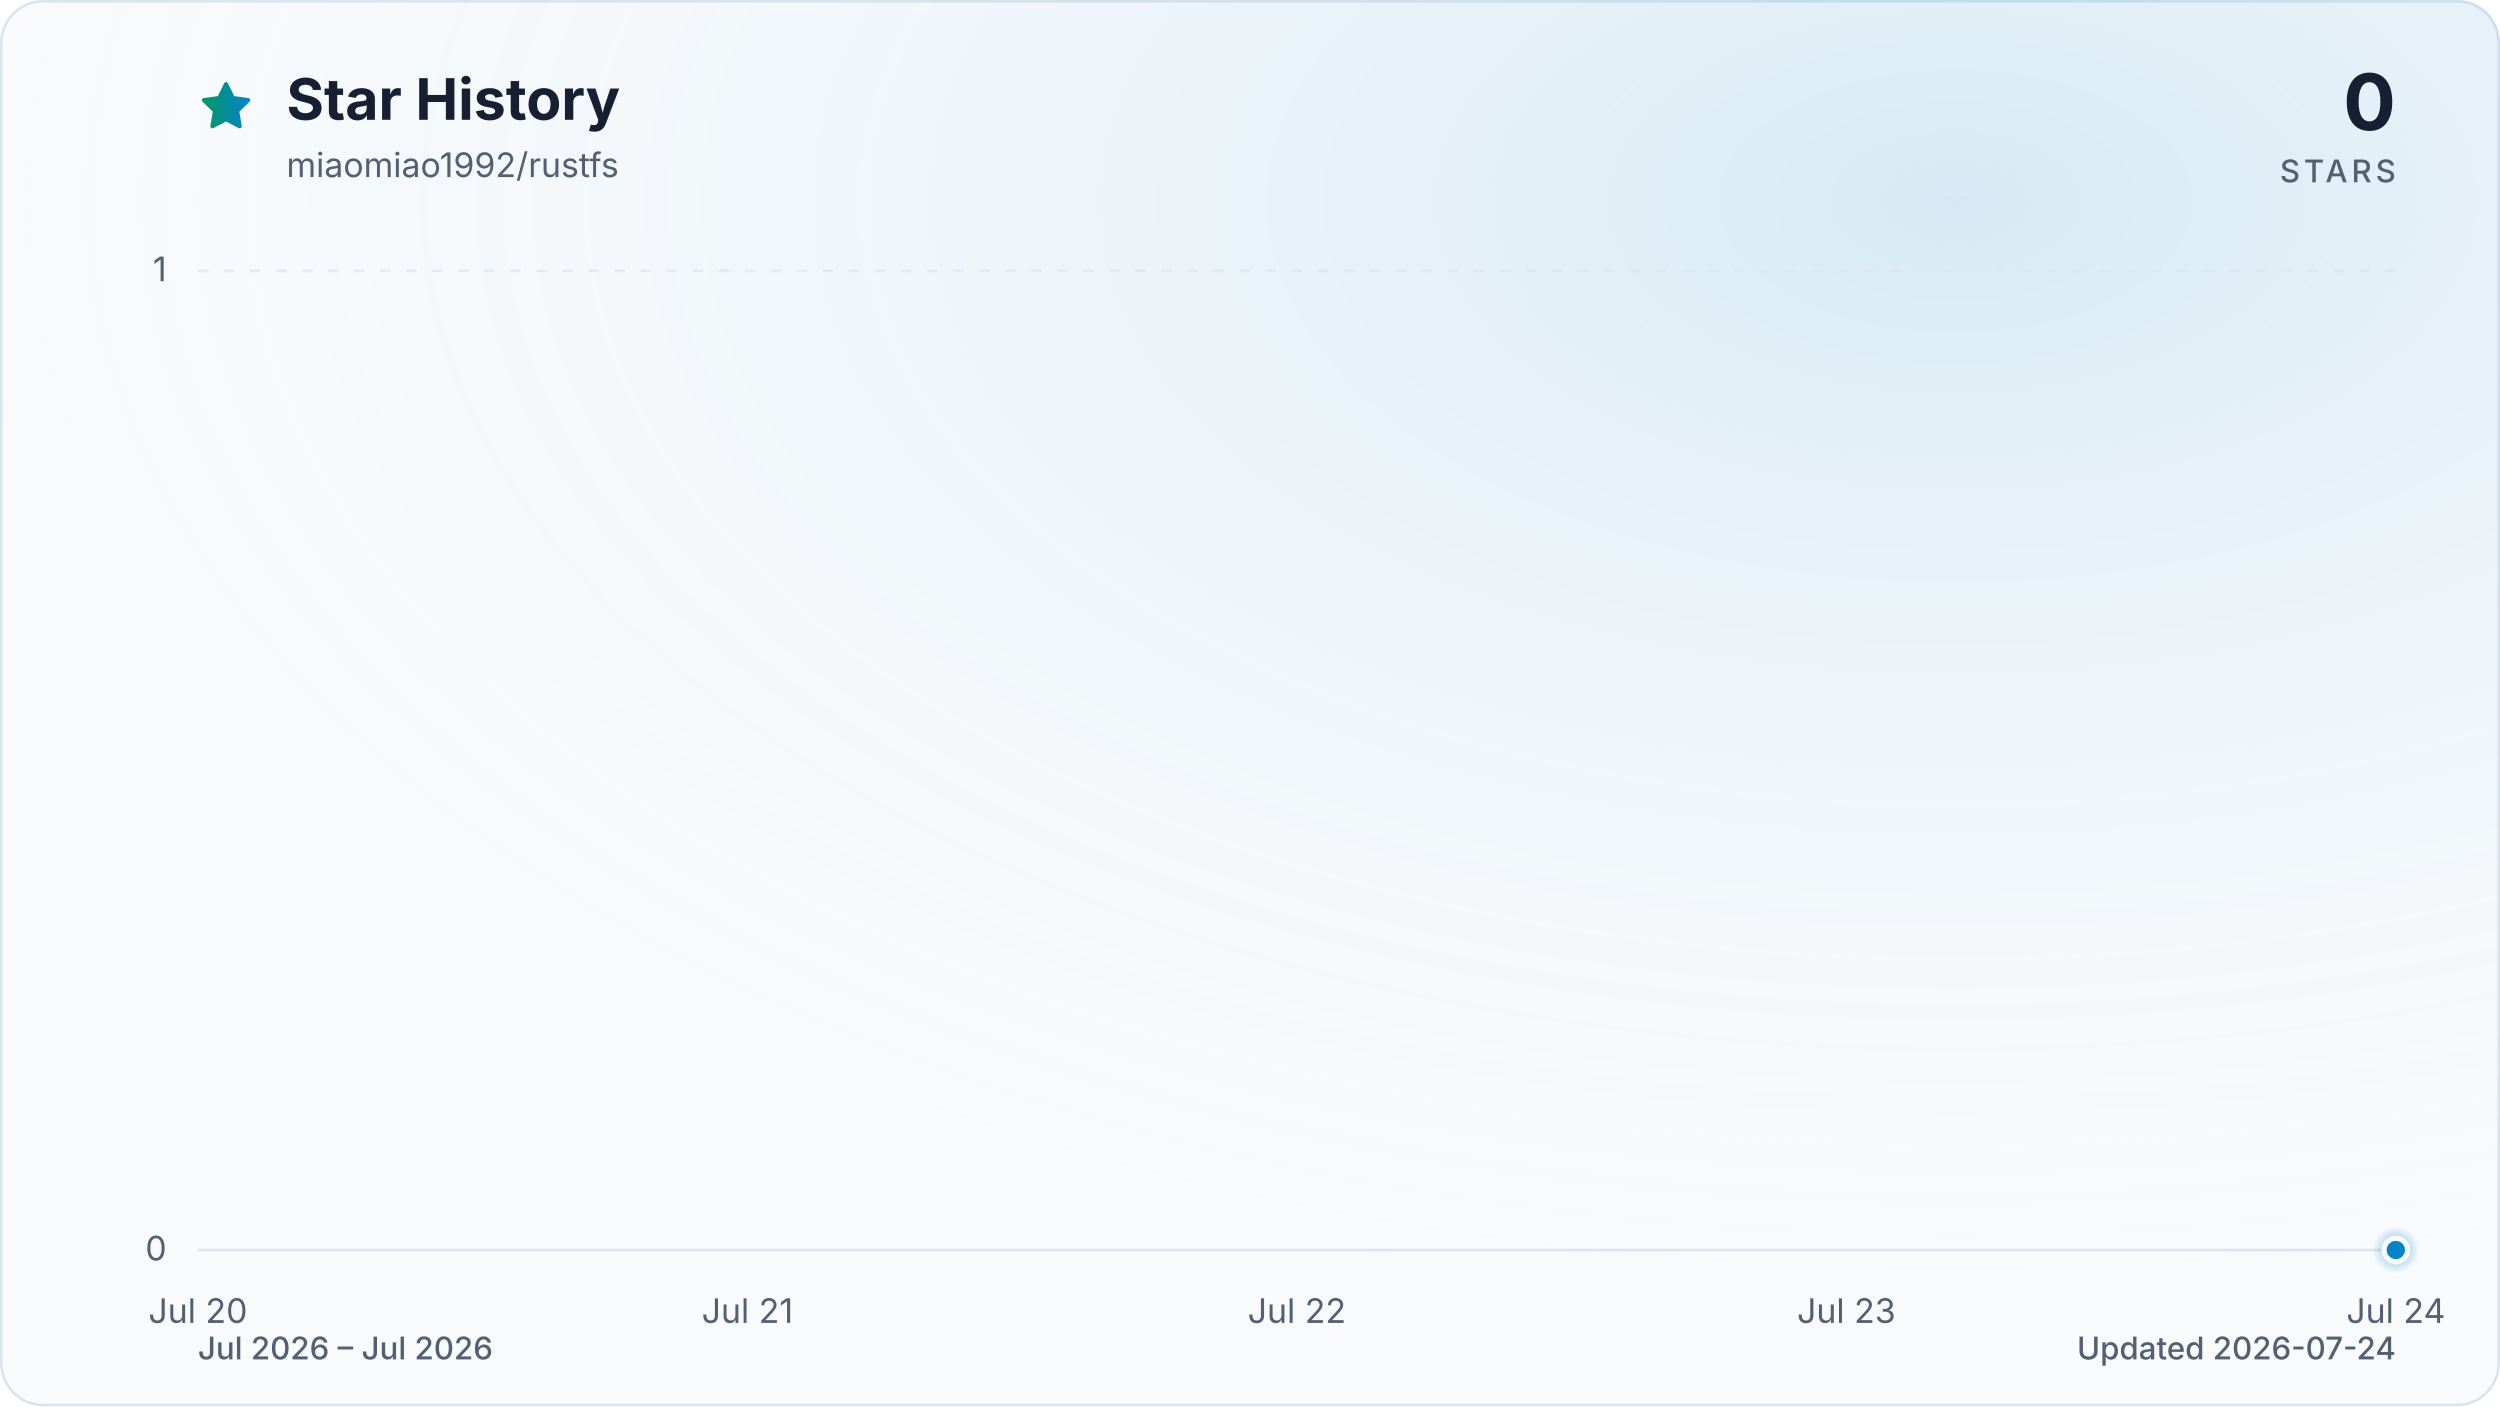
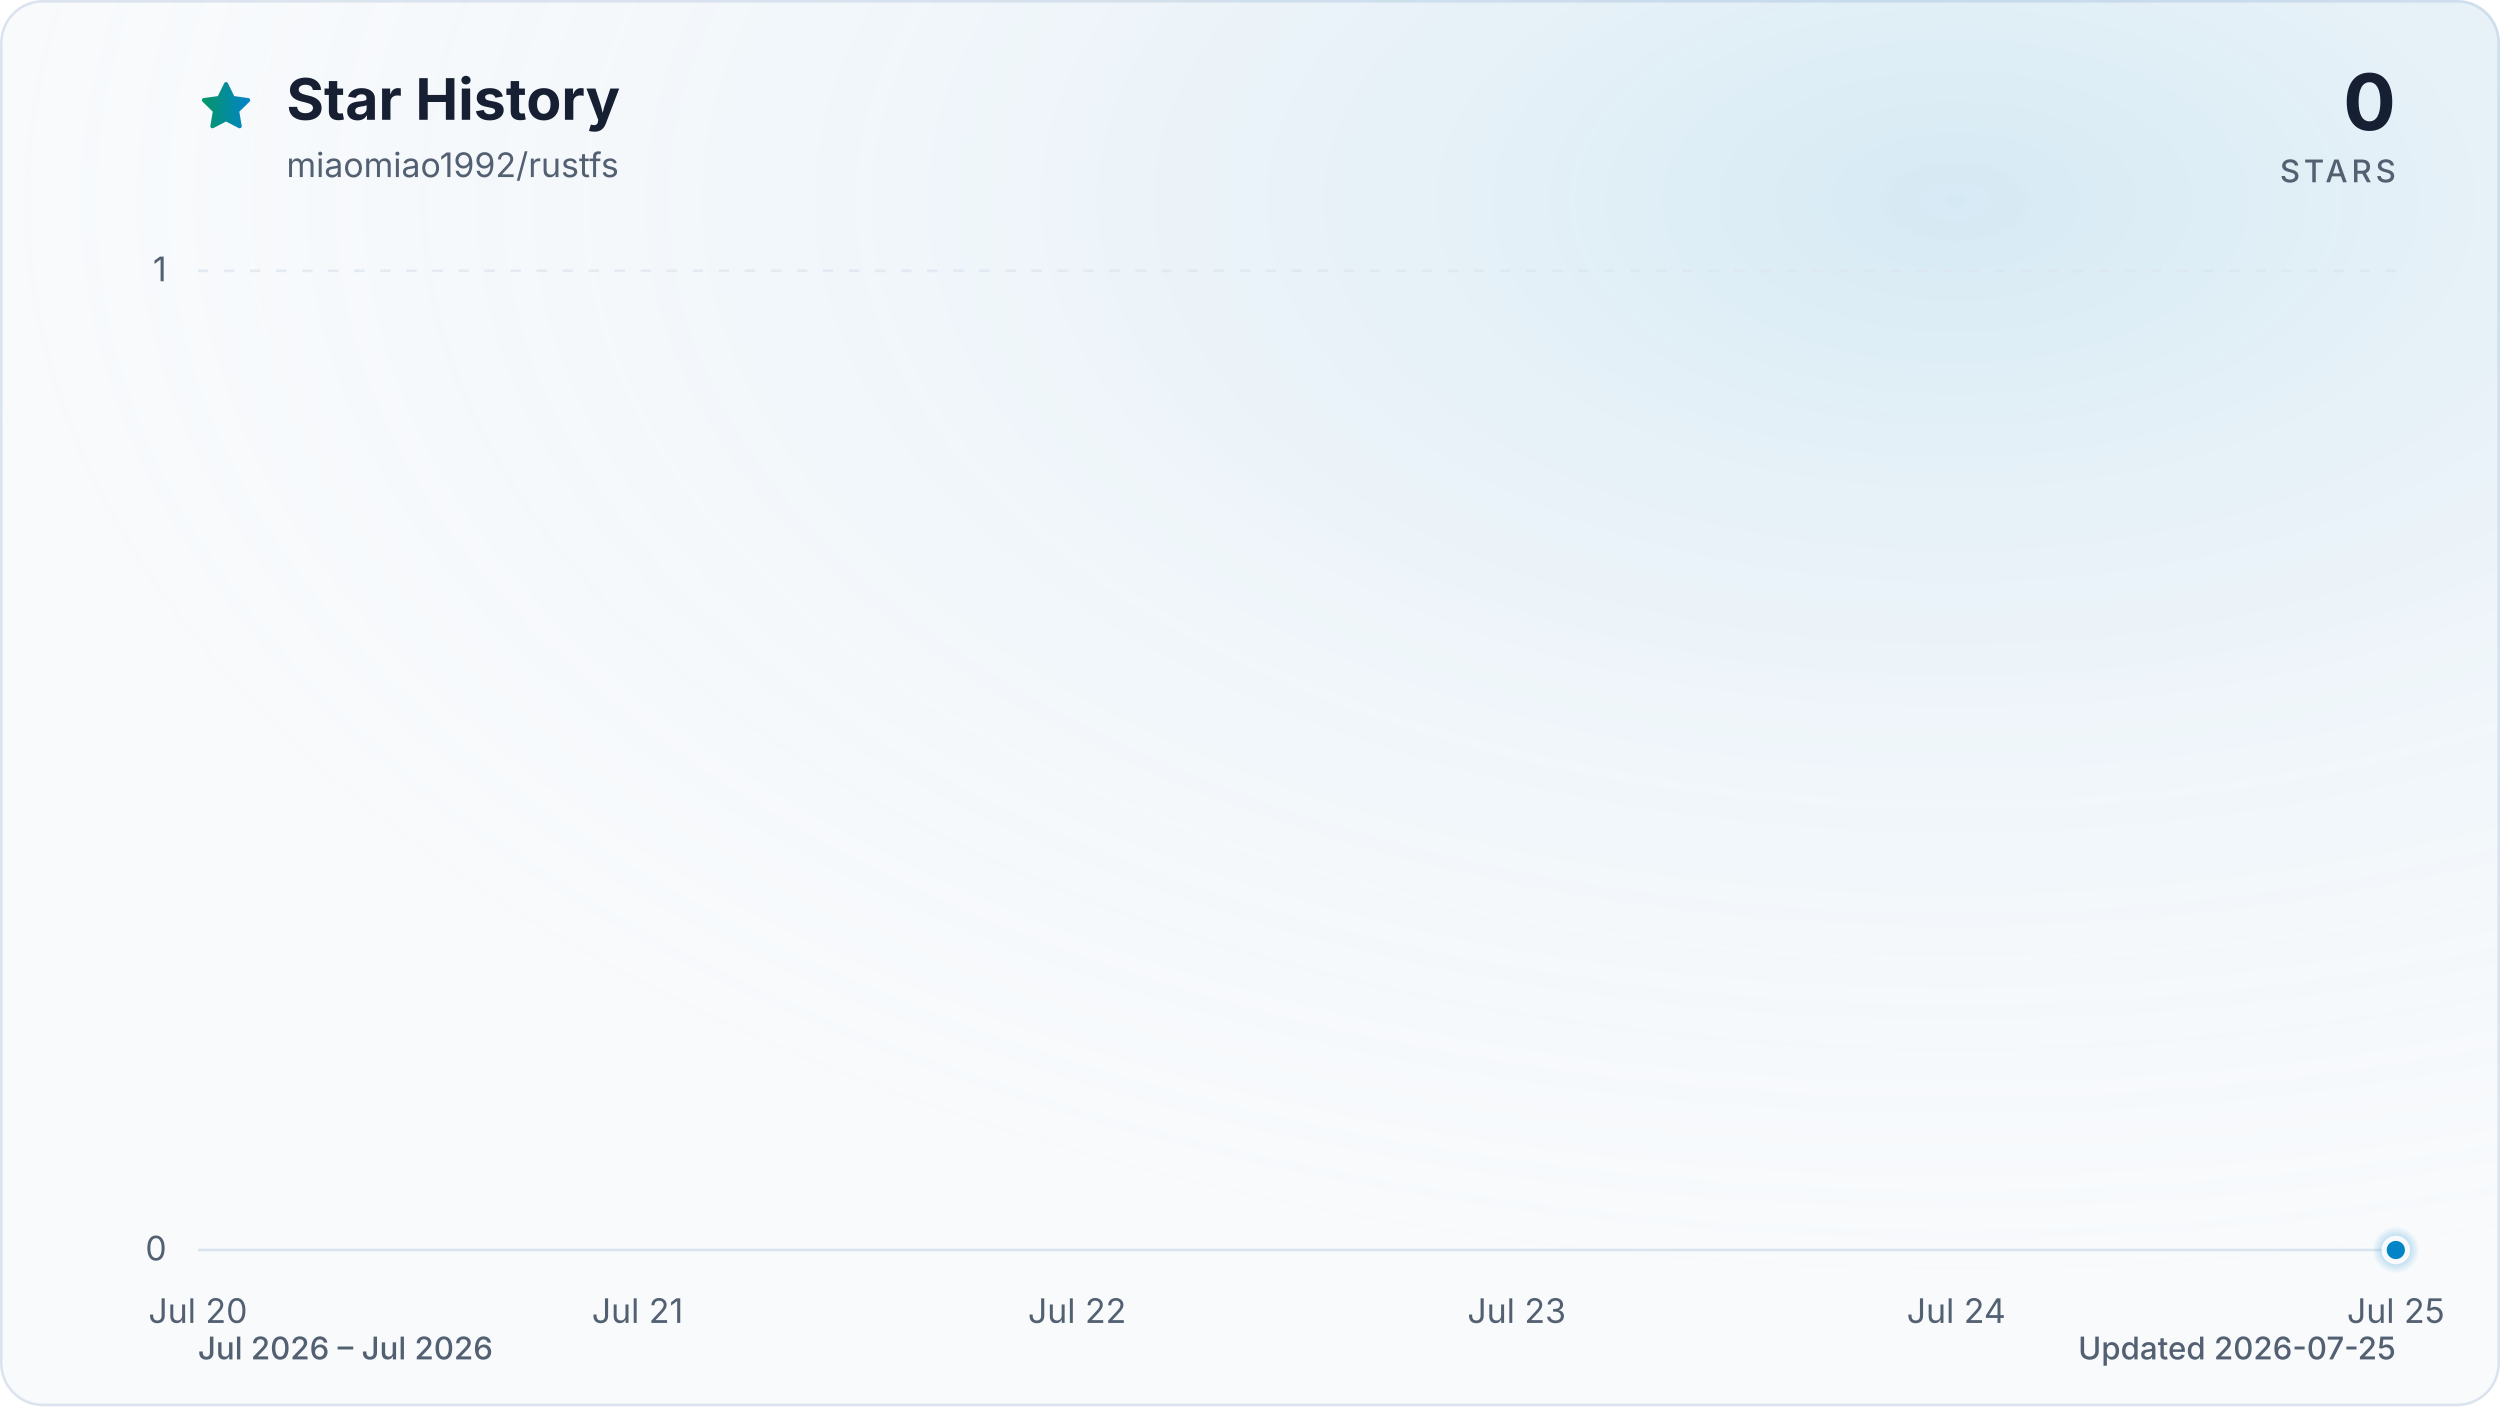
<svg xmlns="http://www.w3.org/2000/svg" viewBox="0 0 960 540" role="img" aria-labelledby="title description" data-style="gradient" data-variant="glow" data-animated="true">
  <defs>
    <linearGradient id="trend" x1="0" y1="0" x2="1" y2="0">
      <stop offset="0%" stop-color="#059669" />
      <stop offset="100%" stop-color="#0284c7" />
    </linearGradient>
    <linearGradient id="area" x1="0" y1="0" x2="0" y2="1">
      <stop offset="0%" stop-color="#059669" stop-opacity="0.30" />
      <stop offset="55%" stop-color="#0284c7" stop-opacity="0.10" />
      <stop offset="100%" stop-color="#0284c7" stop-opacity="0.01" />
    </linearGradient>
    <radialGradient id="marker-halo" cx="50%" cy="50%" r="50%">
      <stop offset="0%" stop-color="#0284c7" stop-opacity="0.55" />
      <stop offset="100%" stop-color="#0284c7" stop-opacity="0" />
    </radialGradient>
    <radialGradient id="surface-glow" cx="78%" cy="14%" r="80%">
      <stop offset="0%" stop-color="#0284c7" stop-opacity="0.14" />
      <stop offset="100%" stop-color="#f8fafc" stop-opacity="0" />
    </radialGradient>
    <filter id="trend-glow" x="-20%" y="-20%" width="140%" height="140%">
      <feGaussianBlur stdDeviation="7" />
    </filter>
  </defs>
  <style>
.trend-enter{transform-box:fill-box;transform-origin:center;animation:trend-enter 520ms cubic-bezier(0.16,1,0.3,1)}
.marker-enter{transform-box:fill-box;transform-origin:center;animation:marker-enter 320ms cubic-bezier(0.16,1,0.3,1) 200ms both}
.marker-pulse{transform-box:fill-box;transform-origin:center;animation:marker-pulse 2.6s ease-out infinite}
@keyframes trend-enter{from{opacity:.35;transform:translateY(10px)}to{opacity:1;transform:translateY(0)}}
@keyframes marker-enter{from{opacity:0;transform:scale(.4)}to{opacity:1;transform:scale(1)}}
@keyframes marker-pulse{0%{opacity:.5;transform:scale(.7)}70%,100%{opacity:0;transform:scale(2.1)}}
@media (prefers-reduced-motion:reduce){.trend-enter,.marker-enter,.marker-pulse{animation:none!important}}
@media (prefers-reduced-motion:reduce){.marker-pulse{opacity:0}}
</style>
  <rect x="0.5" y="0.5" width="959" height="539" fill="#f8fafc" stroke="#dbe4ee" stroke-width="1" rx="16" />
  <rect width="960" height="540" fill="url(#surface-glow)" rx="16" />
  <path d="M12 2.6l2.9 5.9 6.5.9-4.7 4.6 1.1 6.5-5.8-3-5.8 3 1.1-6.5-4.7-4.6 6.5-.9L12 2.6Z" transform="translate(76 30) scale(.9)" fill="url(#trend)" stroke="url(#trend)" stroke-width="1.8" stroke-linejoin="round" aria-hidden="true" />
  <text x="110" y="46" fill="#172033" font-family="ui-sans-serif, system-ui, -apple-system, BlinkMacSystemFont, 'Segoe UI', sans-serif" font-size="22" font-weight="700">Star History</text>
  <text x="110" y="68" fill="#526072" font-family="ui-sans-serif, system-ui, -apple-system, BlinkMacSystemFont, 'Segoe UI', sans-serif" font-size="13">miaomiao1992/rustfs</text>
  <text x="920" y="50" fill="#172033" font-family="ui-sans-serif, system-ui, -apple-system, BlinkMacSystemFont, 'Segoe UI', sans-serif" font-size="30" font-weight="700" text-anchor="end">0</text>
  <text x="920" y="70" fill="#526072" font-family="ui-sans-serif, system-ui, -apple-system, BlinkMacSystemFont, 'Segoe UI', sans-serif" font-size="12" font-weight="500" letter-spacing="1.5" text-anchor="end">STARS</text>
  <line x1="76" y1="480.0" x2="920" y2="480.0" stroke="#dbe4ee" stroke-width="1" stroke-dasharray="0" opacity="1" />
  <text x="64" y="484.0" fill="#526072" font-family="ui-sans-serif, system-ui, -apple-system, BlinkMacSystemFont, 'Segoe UI', sans-serif" font-size="13" text-anchor="end">0</text>
  <line x1="76" y1="104.0" x2="920" y2="104.0" stroke="#dbe4ee" stroke-width="1" stroke-dasharray="4 6" opacity="0.7" />
  <text x="64" y="108.0" fill="#526072" font-family="ui-sans-serif, system-ui, -apple-system, BlinkMacSystemFont, 'Segoe UI', sans-serif" font-size="13" text-anchor="end">1</text>
  <text x="76.0" y="508" fill="#526072" font-family="ui-sans-serif, system-ui, -apple-system, BlinkMacSystemFont, 'Segoe UI', sans-serif" font-size="13" text-anchor="middle">Jul 20</text>
-   <text x="287.0" y="508" fill="#526072" font-family="ui-sans-serif, system-ui, -apple-system, BlinkMacSystemFont, 'Segoe UI', sans-serif" font-size="13" text-anchor="middle">Jul 21</text>
-   <text x="498.0" y="508" fill="#526072" font-family="ui-sans-serif, system-ui, -apple-system, BlinkMacSystemFont, 'Segoe UI', sans-serif" font-size="13" text-anchor="middle">Jul 22</text>
-   <text x="709.0" y="508" fill="#526072" font-family="ui-sans-serif, system-ui, -apple-system, BlinkMacSystemFont, 'Segoe UI', sans-serif" font-size="13" text-anchor="middle">Jul 23</text>
-   <text x="920.0" y="508" fill="#526072" font-family="ui-sans-serif, system-ui, -apple-system, BlinkMacSystemFont, 'Segoe UI', sans-serif" font-size="13" text-anchor="middle">Jul 24</text>
+   <text x="244.8" y="508" fill="#526072" font-family="ui-sans-serif, system-ui, -apple-system, BlinkMacSystemFont, 'Segoe UI', sans-serif" font-size="13" text-anchor="middle">Jul 21</text>
+   <text x="413.6" y="508" fill="#526072" font-family="ui-sans-serif, system-ui, -apple-system, BlinkMacSystemFont, 'Segoe UI', sans-serif" font-size="13" text-anchor="middle">Jul 22</text>
+   <text x="582.4" y="508" fill="#526072" font-family="ui-sans-serif, system-ui, -apple-system, BlinkMacSystemFont, 'Segoe UI', sans-serif" font-size="13" text-anchor="middle">Jul 23</text>
+   <text x="751.2" y="508" fill="#526072" font-family="ui-sans-serif, system-ui, -apple-system, BlinkMacSystemFont, 'Segoe UI', sans-serif" font-size="13" text-anchor="middle">Jul 24</text>
+   <text x="920.0" y="508" fill="#526072" font-family="ui-sans-serif, system-ui, -apple-system, BlinkMacSystemFont, 'Segoe UI', sans-serif" font-size="13" text-anchor="middle">Jul 25</text>
  <g class="trend-enter">
-     <path d="M 76.0 480.0 C 146.3 480.0, 216.7 480.0, 287.0 480.0 C 357.3 480.0, 427.7 480.0, 498.0 480.0 C 568.3 480.0, 638.7 480.0, 709.0 480.0 C 779.3 480.0, 849.7 480.0, 920.0 480.0 L 920.0 480.0 L 76.0 480.0 Z" fill="url(#area)" />
-     <path d="M 76.0 480.0 C 146.3 480.0, 216.7 480.0, 287.0 480.0 C 357.3 480.0, 427.7 480.0, 498.0 480.0 C 568.3 480.0, 638.7 480.0, 709.0 480.0 C 779.3 480.0, 849.7 480.0, 920.0 480.0" fill="none" stroke="url(#trend)" stroke-width="12" stroke-linecap="round" stroke-linejoin="round" opacity="0.16" filter="url(#trend-glow)" />
-     <path d="M 76.0 480.0 C 146.3 480.0, 216.7 480.0, 287.0 480.0 C 357.3 480.0, 427.7 480.0, 498.0 480.0 C 568.3 480.0, 638.7 480.0, 709.0 480.0 C 779.3 480.0, 849.7 480.0, 920.0 480.0" fill="none" stroke="url(#trend)" stroke-width="3" stroke-linecap="round" stroke-linejoin="round" />
+     <path d="M 76.0 480.0 C 132.3 480.0, 188.5 480.0, 244.8 480.0 C 301.1 480.0, 357.3 480.0, 413.6 480.0 C 469.9 480.0, 526.1 480.0, 582.4 480.0 C 638.7 480.0, 694.9 480.0, 751.2 480.0 C 807.5 480.0, 863.7 480.0, 920.0 480.0 L 920.0 480.0 L 76.0 480.0 Z" fill="url(#area)" />
+     <path d="M 76.0 480.0 C 132.3 480.0, 188.5 480.0, 244.8 480.0 C 301.1 480.0, 357.3 480.0, 413.6 480.0 C 469.9 480.0, 526.1 480.0, 582.4 480.0 C 638.7 480.0, 694.9 480.0, 751.2 480.0 C 807.5 480.0, 863.7 480.0, 920.0 480.0" fill="none" stroke="url(#trend)" stroke-width="12" stroke-linecap="round" stroke-linejoin="round" opacity="0.16" filter="url(#trend-glow)" />
+     <path d="M 76.0 480.0 C 132.3 480.0, 188.5 480.0, 244.8 480.0 C 301.1 480.0, 357.3 480.0, 413.6 480.0 C 469.9 480.0, 526.1 480.0, 582.4 480.0 C 638.7 480.0, 694.9 480.0, 751.2 480.0 C 807.5 480.0, 863.7 480.0, 920.0 480.0" fill="none" stroke="url(#trend)" stroke-width="3" stroke-linecap="round" stroke-linejoin="round" />
  </g>
  <g class="marker-enter">
    <circle class="marker-pulse" cx="920.0" cy="480.0" r="9" fill="url(#marker-halo)" />
    <circle cx="920.0" cy="480.0" r="4.5" fill="#0284c7" stroke="#f8fafc" stroke-width="2" />
  </g>
  <text x="76" y="522" fill="#526072" font-family="ui-sans-serif, system-ui, -apple-system, BlinkMacSystemFont, 'Segoe UI', sans-serif" font-size="12" font-weight="500">Jul 2026 – Jul 2026</text>
-   <text x="920" y="522" fill="#526072" font-family="ui-sans-serif, system-ui, -apple-system, BlinkMacSystemFont, 'Segoe UI', sans-serif" font-size="12" font-weight="500" text-anchor="end">Updated 2026-07-24</text>
+   <text x="920" y="522" fill="#526072" font-family="ui-sans-serif, system-ui, -apple-system, BlinkMacSystemFont, 'Segoe UI', sans-serif" font-size="12" font-weight="500" text-anchor="end">Updated 2026-07-25</text>
</svg>
